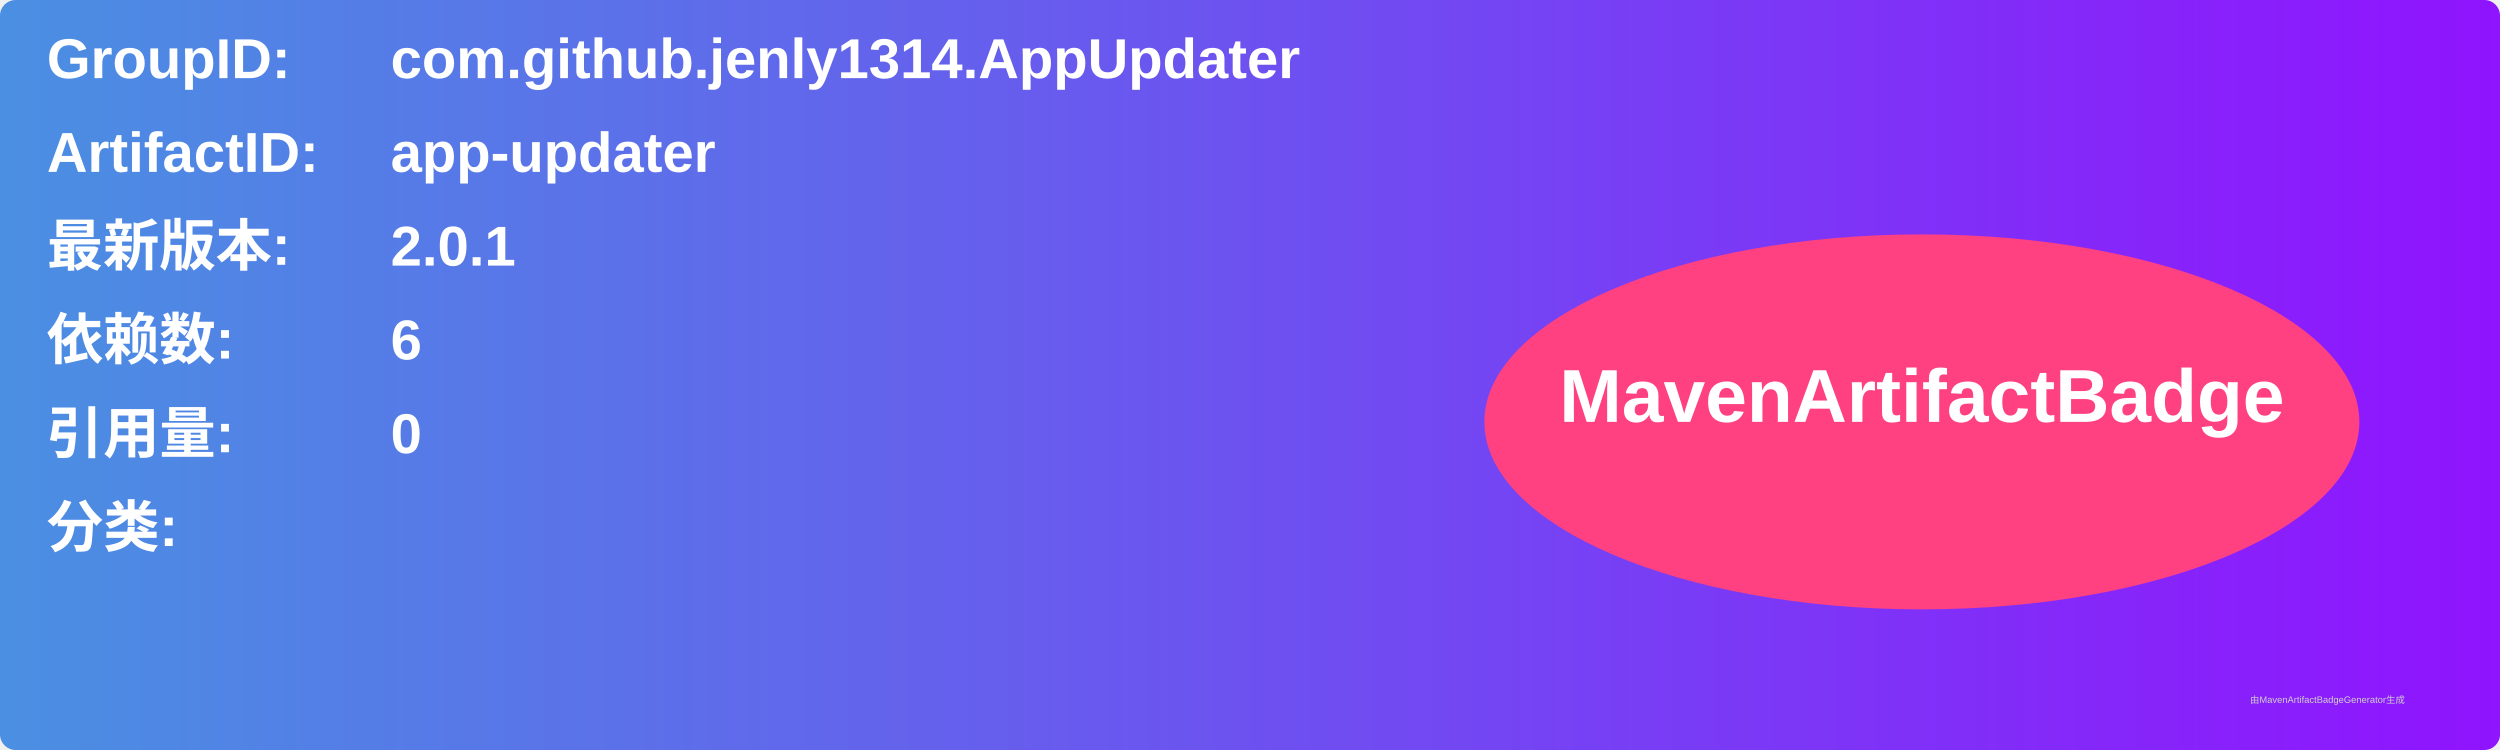
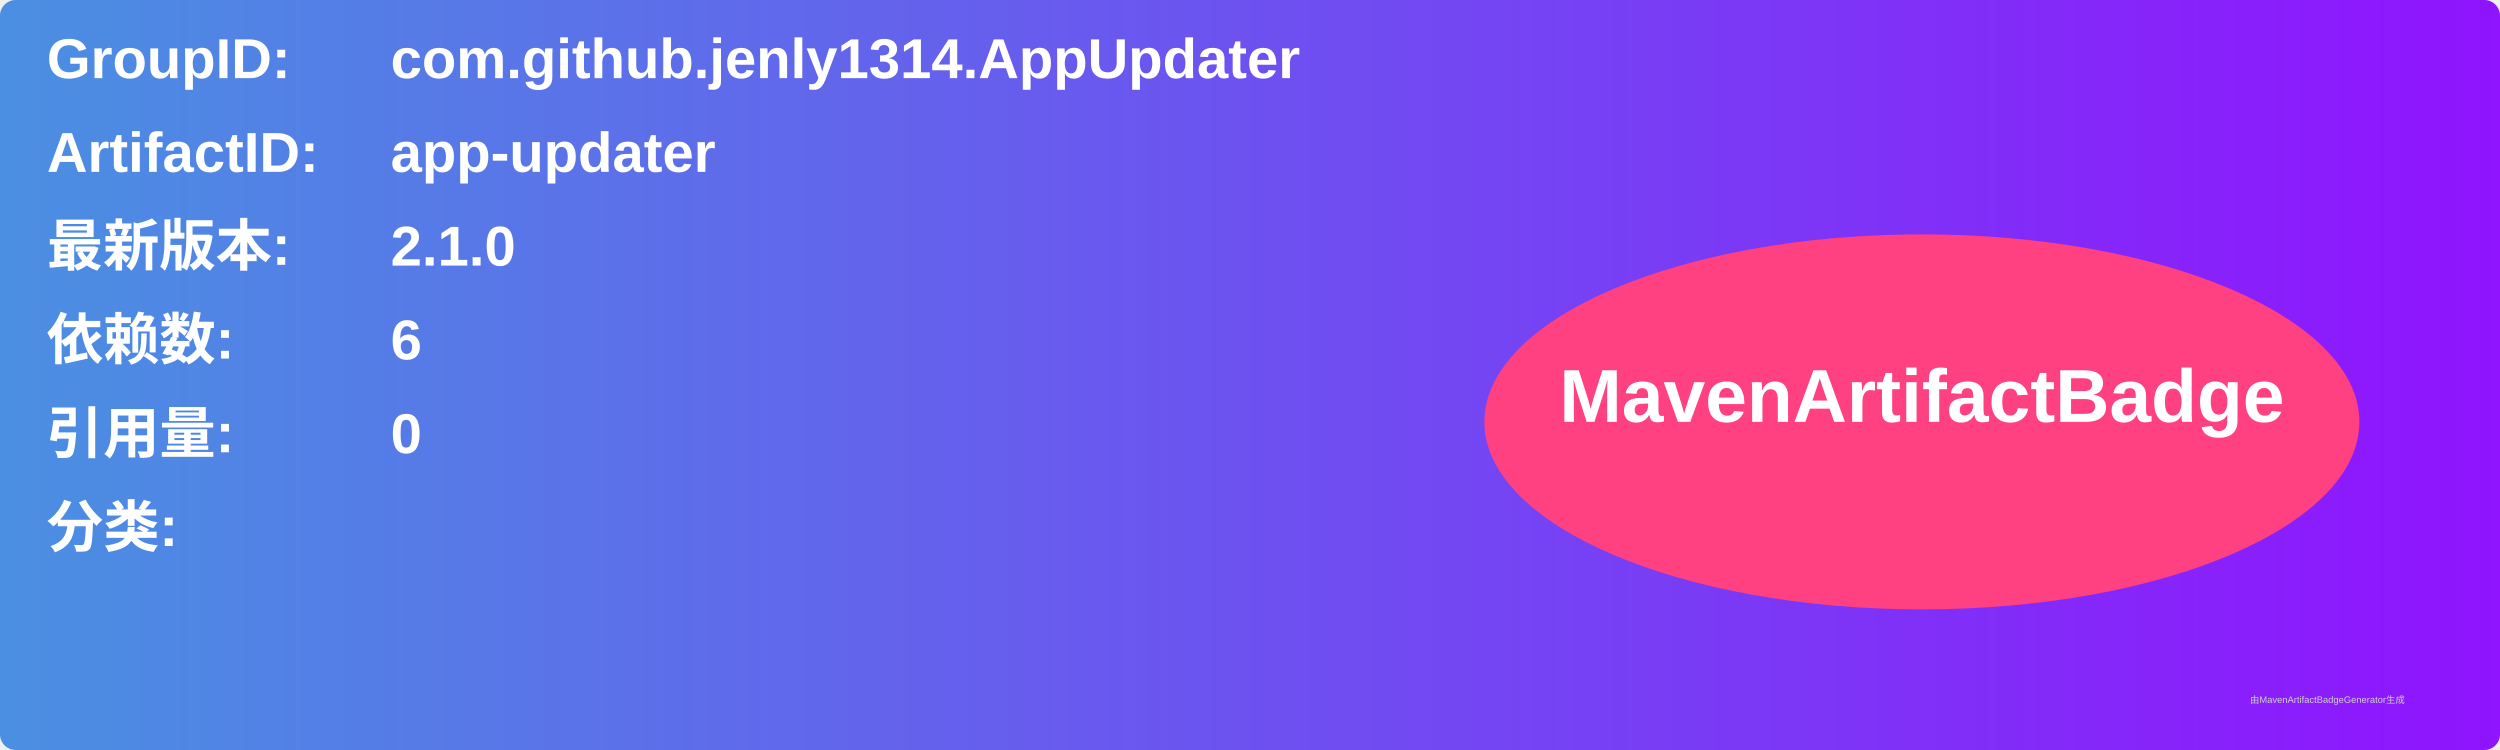
<svg xmlns="http://www.w3.org/2000/svg" width="800" height="240" viewBox="0 0 800 240">
  <linearGradient id="grad" x1="0%" y1="0%" x2="100%" y2="0%">
    <stop offset="0%" stop-color="#4a90e2" />
    <stop offset="100%" stop-color="#9013fe" />
  </linearGradient>
  <rect width="100%" height="100%" rx="5" ry="5" fill="url(#grad)" />
  <g transform="translate(15, 15)">
    <text x="0" y="10" font-family="Arial" font-size="18" fill="white" font-weight="bold" width="260">GroupID:</text>
    <text x="110" y="10" font-family="Arial" font-size="18" fill="white" font-weight="bold" width="460">com.github.jenly1314.AppUpdater</text>
    <text x="0" y="40" font-family="Arial" font-size="18" fill="white" font-weight="bold" width="260">ArtifactID:</text>
    <text x="110" y="40" font-family="Arial" font-size="18" fill="white" font-weight="bold" width="460">app-updater</text>
    <text x="0" y="70" font-family="Arial" font-size="18" fill="white" font-weight="bold">最新版本:</text>
    <text x="110" y="70" font-family="Arial" font-size="18" fill="white" font-weight="bold">
-       <tspan font-weight="bold">2.0.1</tspan>
+       <tspan font-weight="bold">2.1.0</tspan>
    </text>
    <text x="0" y="100" font-family="Arial" font-size="18" fill="white" font-weight="bold">依赖数: </text>
    <text x="110" y="100" font-family="Arial" font-size="18" fill="white">
      <tspan font-weight="bold">6</tspan>
    </text>
    <text x="0" y="130" font-family="Arial" font-size="18" fill="white" font-weight="bold">引用量: </text>
    <text x="110" y="130" font-family="Arial" font-size="18" fill="white">
      <tspan font-weight="bold">0</tspan>
    </text>
    <text x="0" y="160" font-family="Arial" font-size="18" fill="white" font-weight="bold">分类:</text>
    <text x="10" y="190" font-family="Arial" font-size="10" fill="white">
      <tspan font-weight="bold" />
    </text>
    <ellipse cx="600" cy="120" rx="140" ry="60" fill="#ff4081" />
    <text x="600" y="120" text-anchor="middle" font-family="Arial" font-size="24" fill="white" font-weight="bold">MavenArtifactBadge</text>
  </g>
  <text x="720" y="225" font-family="Arial" font-size="3" fill="#d0d0d0">由MavenArtifactBadgeGenerator生成</text>
</svg>
